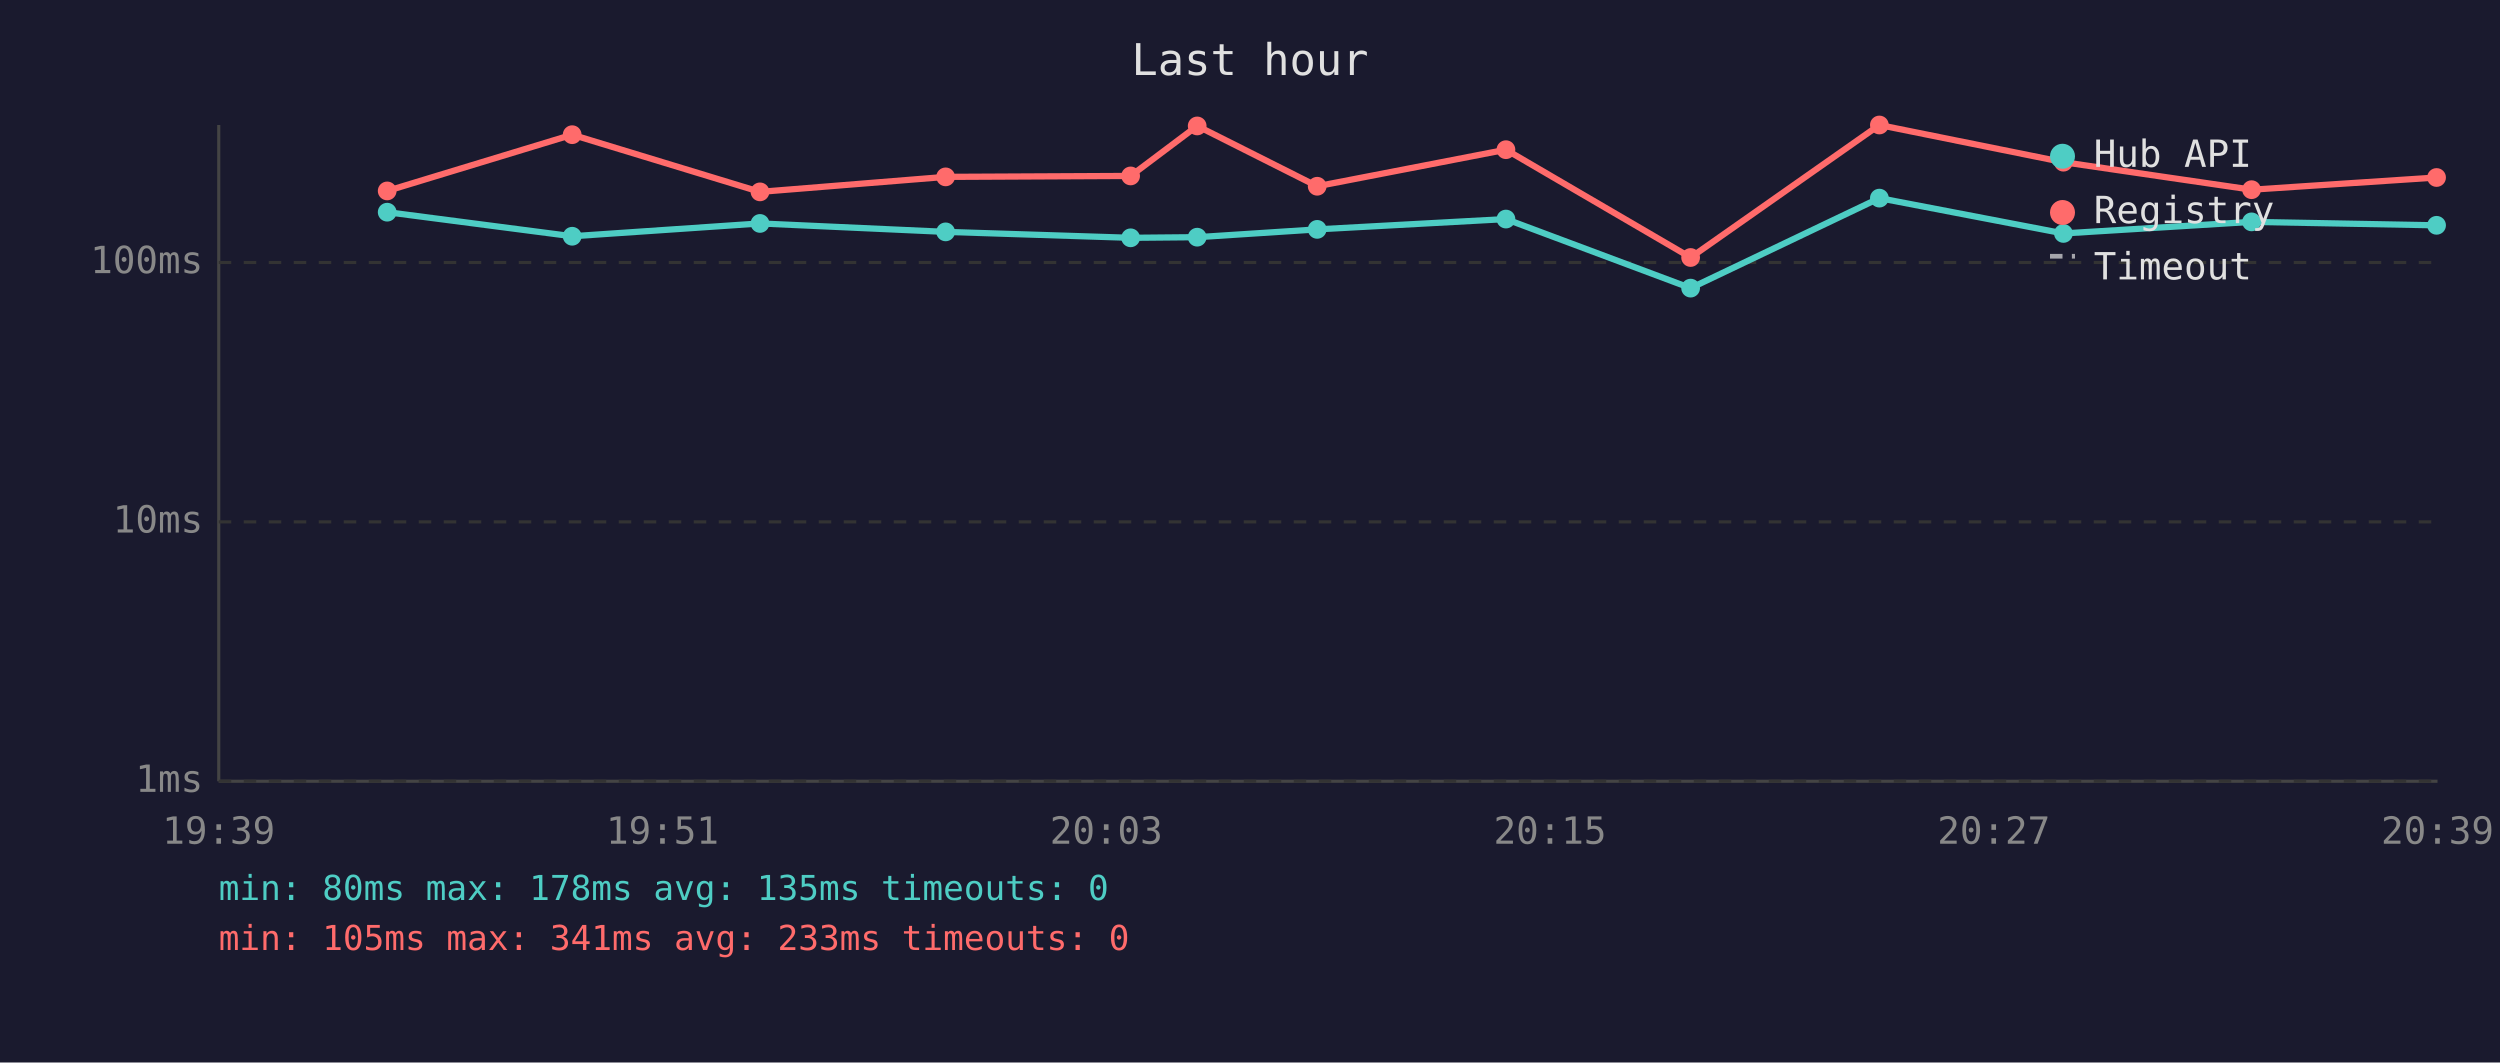
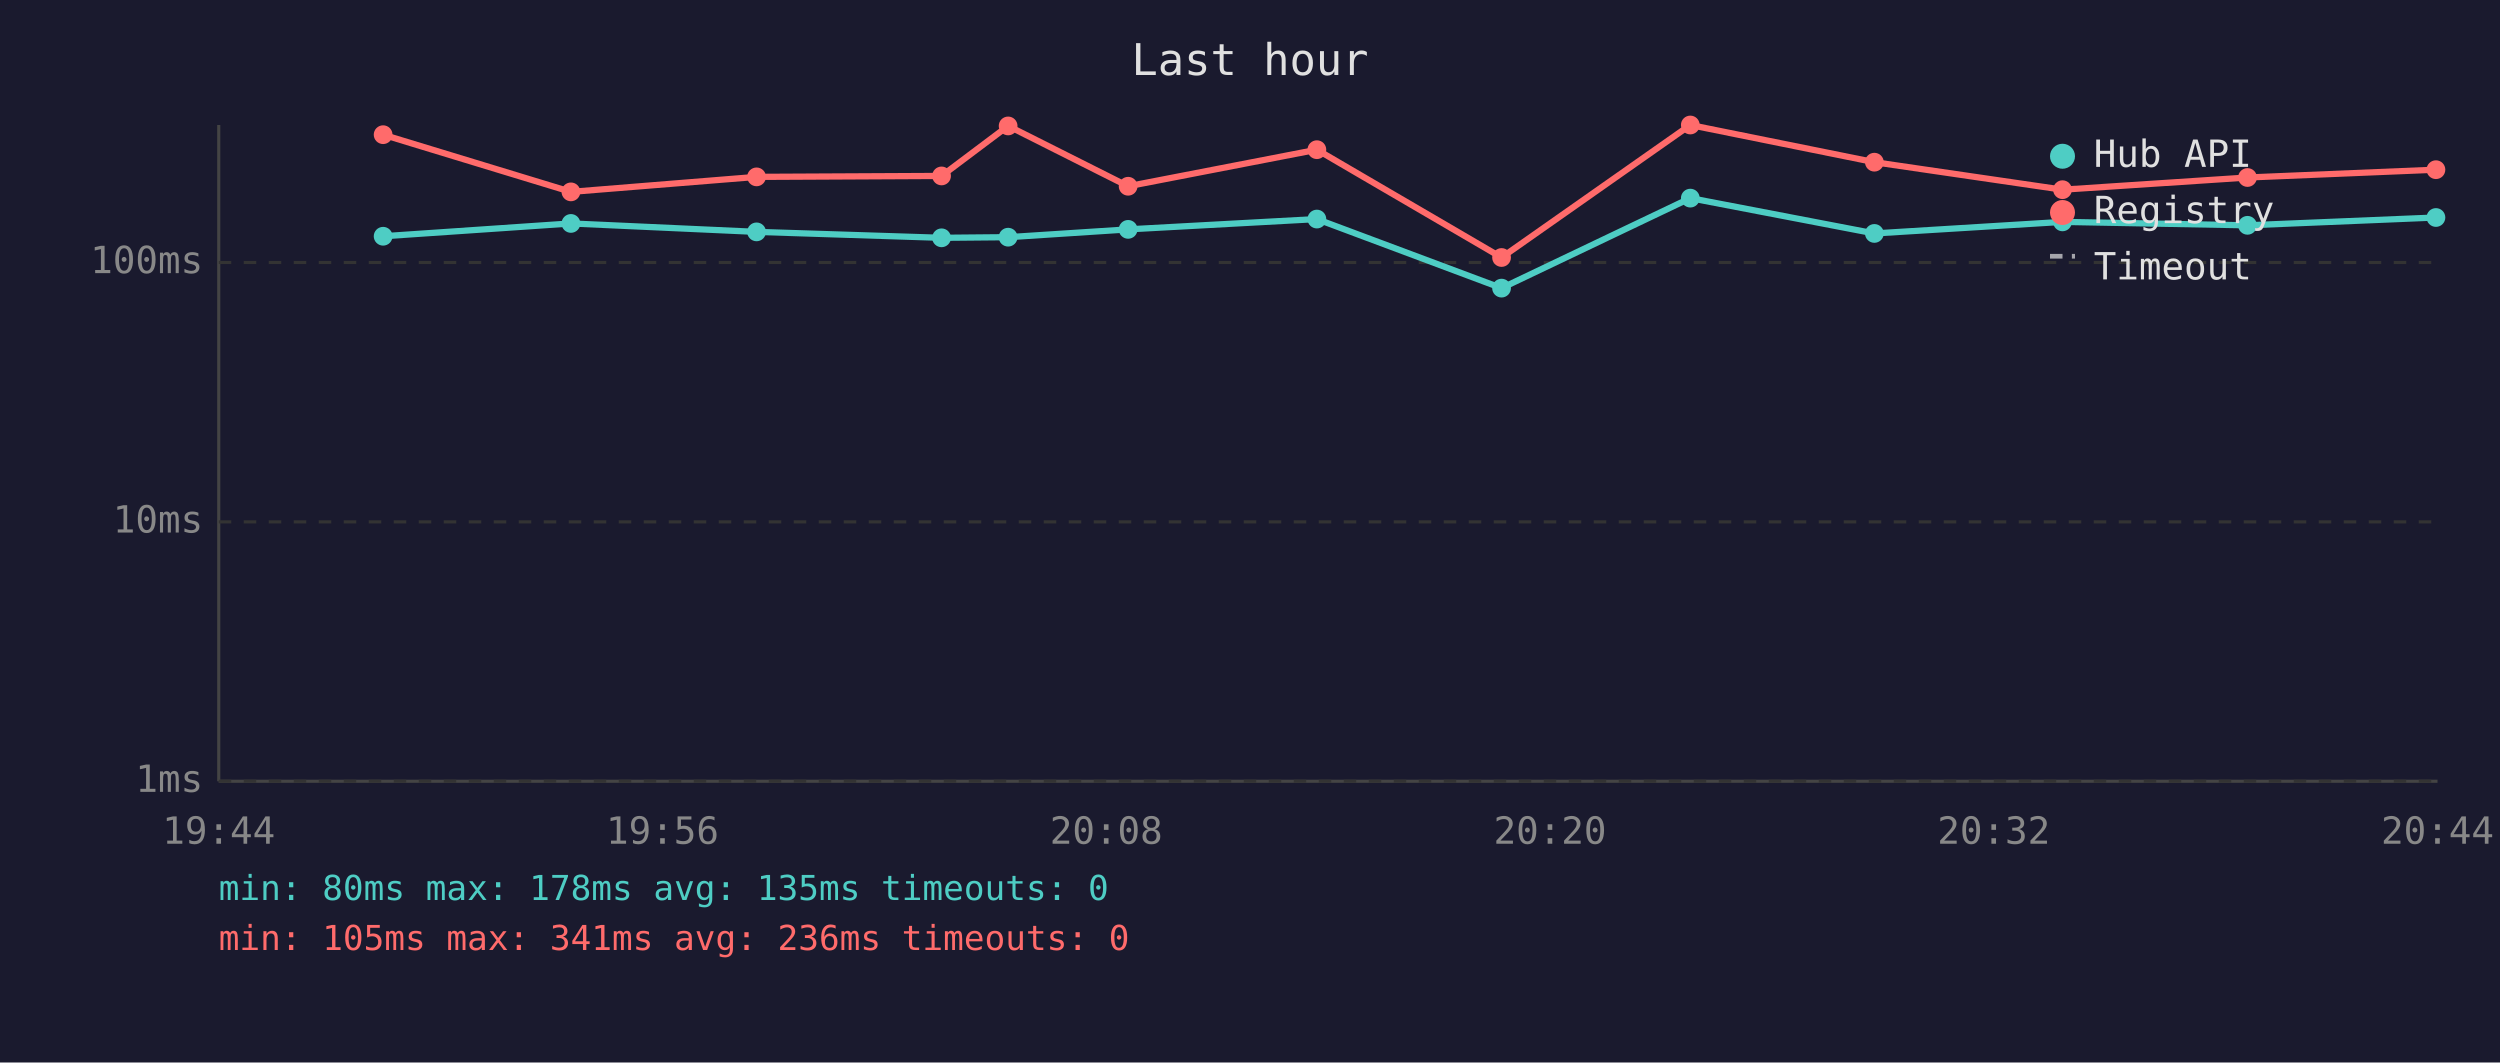
<svg xmlns="http://www.w3.org/2000/svg" viewBox="0 0 800 340" font-family="monospace" font-size="12">
  <rect width="800" height="340" fill="#1a1a2e" />
  <text x="400" y="24" fill="#e0e0e0" font-size="14" text-anchor="middle">Last hour</text>
  <line x1="70" y1="40" x2="70" y2="250" stroke="#444" stroke-width="1" />
  <line x1="70" y1="250" x2="780" y2="250" stroke="#444" stroke-width="1" />
  <line x1="70" y1="250" x2="780" y2="250" stroke="#333" stroke-width="1" stroke-dasharray="4" />
  <text x="65" y="250" fill="#888" text-anchor="end" dominant-baseline="middle">1ms</text>
  <line x1="70" y1="167" x2="780" y2="167" stroke="#333" stroke-width="1" stroke-dasharray="4" />
  <text x="65" y="167" fill="#888" text-anchor="end" dominant-baseline="middle">10ms</text>
  <line x1="70" y1="84" x2="780" y2="84" stroke="#333" stroke-width="1" stroke-dasharray="4" />
  <text x="65" y="84" fill="#888" text-anchor="end" dominant-baseline="middle">100ms</text>
-   <text x="70" y="270" fill="#888" text-anchor="middle">19:39</text>
-   <text x="212" y="270" fill="#888" text-anchor="middle">19:51</text>
-   <text x="354" y="270" fill="#888" text-anchor="middle">20:03</text>
-   <text x="496" y="270" fill="#888" text-anchor="middle">20:15</text>
-   <text x="638" y="270" fill="#888" text-anchor="middle">20:27</text>
-   <text x="780" y="270" fill="#888" text-anchor="middle">20:39</text>
-   <polyline points="123.9,67.9 183.1,75.6 243.2,71.5 302.6,74.2 361.8,76.1 383.1,75.9 421.5,73.4 481.9,70.1 541.0,92.2 601.4,63.4 660.3,74.7 720.5,71.0 779.7,72.1" fill="none" stroke="#4ecdc4" stroke-width="2" opacity="1" />
-   <circle cx="123.9" cy="67.9" r="3" fill="#4ecdc4" />
-   <circle cx="183.1" cy="75.6" r="3" fill="#4ecdc4" />
-   <circle cx="243.2" cy="71.5" r="3" fill="#4ecdc4" />
-   <circle cx="302.6" cy="74.2" r="3" fill="#4ecdc4" />
-   <circle cx="361.8" cy="76.1" r="3" fill="#4ecdc4" />
-   <circle cx="383.1" cy="75.9" r="3" fill="#4ecdc4" />
-   <circle cx="421.5" cy="73.4" r="3" fill="#4ecdc4" />
-   <circle cx="481.9" cy="70.1" r="3" fill="#4ecdc4" />
-   <circle cx="541.0" cy="92.2" r="3" fill="#4ecdc4" />
-   <circle cx="601.4" cy="63.4" r="3" fill="#4ecdc4" />
-   <circle cx="660.3" cy="74.7" r="3" fill="#4ecdc4" />
-   <circle cx="720.5" cy="71.0" r="3" fill="#4ecdc4" />
-   <circle cx="779.7" cy="72.1" r="3" fill="#4ecdc4" />
-   <polyline points="123.9,61.1 183.1,43.1 243.2,61.4 302.6,56.6 361.8,56.3 383.1,40.3 421.5,59.6 481.9,47.9 541.0,82.4 601.4,40.0 660.3,51.9 720.5,60.7 779.7,56.8" fill="none" stroke="#ff6b6b" stroke-width="2" opacity="1" />
-   <circle cx="123.9" cy="61.1" r="3" fill="#ff6b6b" />
-   <circle cx="183.1" cy="43.1" r="3" fill="#ff6b6b" />
-   <circle cx="243.2" cy="61.4" r="3" fill="#ff6b6b" />
-   <circle cx="302.6" cy="56.6" r="3" fill="#ff6b6b" />
-   <circle cx="361.8" cy="56.3" r="3" fill="#ff6b6b" />
-   <circle cx="383.1" cy="40.3" r="3" fill="#ff6b6b" />
-   <circle cx="421.5" cy="59.6" r="3" fill="#ff6b6b" />
-   <circle cx="481.9" cy="47.9" r="3" fill="#ff6b6b" />
-   <circle cx="541.0" cy="82.4" r="3" fill="#ff6b6b" />
-   <circle cx="601.4" cy="40.0" r="3" fill="#ff6b6b" />
-   <circle cx="660.3" cy="51.9" r="3" fill="#ff6b6b" />
-   <circle cx="720.5" cy="60.7" r="3" fill="#ff6b6b" />
-   <circle cx="779.7" cy="56.8" r="3" fill="#ff6b6b" />
+   <text x="70" y="270" fill="#888" text-anchor="middle">19:44</text>
+   <text x="212" y="270" fill="#888" text-anchor="middle">19:56</text>
+   <text x="354" y="270" fill="#888" text-anchor="middle">20:08</text>
+   <text x="496" y="270" fill="#888" text-anchor="middle">20:20</text>
+   <text x="638" y="270" fill="#888" text-anchor="middle">20:32</text>
+   <text x="780" y="270" fill="#888" text-anchor="middle">20:44</text>
+   <polyline points="122.6,75.6 182.7,71.5 242.1,74.2 301.3,76.1 322.6,75.9 361.0,73.4 421.4,70.1 480.5,92.2 540.9,63.4 599.8,74.7 660.0,71.0 719.2,72.1 779.5,69.6" fill="none" stroke="#4ecdc4" stroke-width="2" opacity="1" />
+   <circle cx="122.6" cy="75.6" r="3" fill="#4ecdc4" />
+   <circle cx="182.7" cy="71.5" r="3" fill="#4ecdc4" />
+   <circle cx="242.1" cy="74.2" r="3" fill="#4ecdc4" />
+   <circle cx="301.3" cy="76.1" r="3" fill="#4ecdc4" />
+   <circle cx="322.6" cy="75.9" r="3" fill="#4ecdc4" />
+   <circle cx="361.0" cy="73.4" r="3" fill="#4ecdc4" />
+   <circle cx="421.4" cy="70.1" r="3" fill="#4ecdc4" />
+   <circle cx="480.5" cy="92.2" r="3" fill="#4ecdc4" />
+   <circle cx="540.9" cy="63.4" r="3" fill="#4ecdc4" />
+   <circle cx="599.8" cy="74.7" r="3" fill="#4ecdc4" />
+   <circle cx="660.0" cy="71.0" r="3" fill="#4ecdc4" />
+   <circle cx="719.2" cy="72.1" r="3" fill="#4ecdc4" />
+   <circle cx="779.5" cy="69.6" r="3" fill="#4ecdc4" />
+   <polyline points="122.6,43.1 182.7,61.4 242.1,56.6 301.3,56.3 322.6,40.3 361.0,59.6 421.4,47.9 480.5,82.4 540.9,40.0 599.8,51.9 660.0,60.7 719.2,56.8 779.5,54.3" fill="none" stroke="#ff6b6b" stroke-width="2" opacity="1" />
+   <circle cx="122.6" cy="43.1" r="3" fill="#ff6b6b" />
+   <circle cx="182.7" cy="61.4" r="3" fill="#ff6b6b" />
+   <circle cx="242.1" cy="56.6" r="3" fill="#ff6b6b" />
+   <circle cx="301.3" cy="56.3" r="3" fill="#ff6b6b" />
+   <circle cx="322.6" cy="40.3" r="3" fill="#ff6b6b" />
+   <circle cx="361.0" cy="59.6" r="3" fill="#ff6b6b" />
+   <circle cx="421.4" cy="47.9" r="3" fill="#ff6b6b" />
+   <circle cx="480.5" cy="82.4" r="3" fill="#ff6b6b" />
+   <circle cx="540.9" cy="40.0" r="3" fill="#ff6b6b" />
+   <circle cx="599.8" cy="51.9" r="3" fill="#ff6b6b" />
+   <circle cx="660.0" cy="60.7" r="3" fill="#ff6b6b" />
+   <circle cx="719.2" cy="56.8" r="3" fill="#ff6b6b" />
+   <circle cx="779.5" cy="54.3" r="3" fill="#ff6b6b" />
  <circle cx="660" cy="50" r="4" fill="#4ecdc4" />
  <text x="670" y="50" fill="#e0e0e0" dominant-baseline="middle">Hub API</text>
  <circle cx="660" cy="68" r="4" fill="#ff6b6b" />
  <text x="670" y="68" fill="#e0e0e0" dominant-baseline="middle">Registry</text>
  <line x1="656" y1="82" x2="664" y2="82" stroke="#e0e0e0" stroke-width="1.5" stroke-dasharray="4,3" opacity="0.7" />
  <text x="670" y="86" fill="#e0e0e0" dominant-baseline="middle">Timeout</text>
  <text x="70" y="288" fill="#4ecdc4" font-size="11">min: 80ms  max: 178ms  avg: 135ms  timeouts: 0</text>
-   <text x="70" y="304" fill="#ff6b6b" font-size="11">min: 105ms  max: 341ms  avg: 233ms  timeouts: 0</text>
+   <text x="70" y="304" fill="#ff6b6b" font-size="11">min: 105ms  max: 341ms  avg: 236ms  timeouts: 0</text>
</svg>
